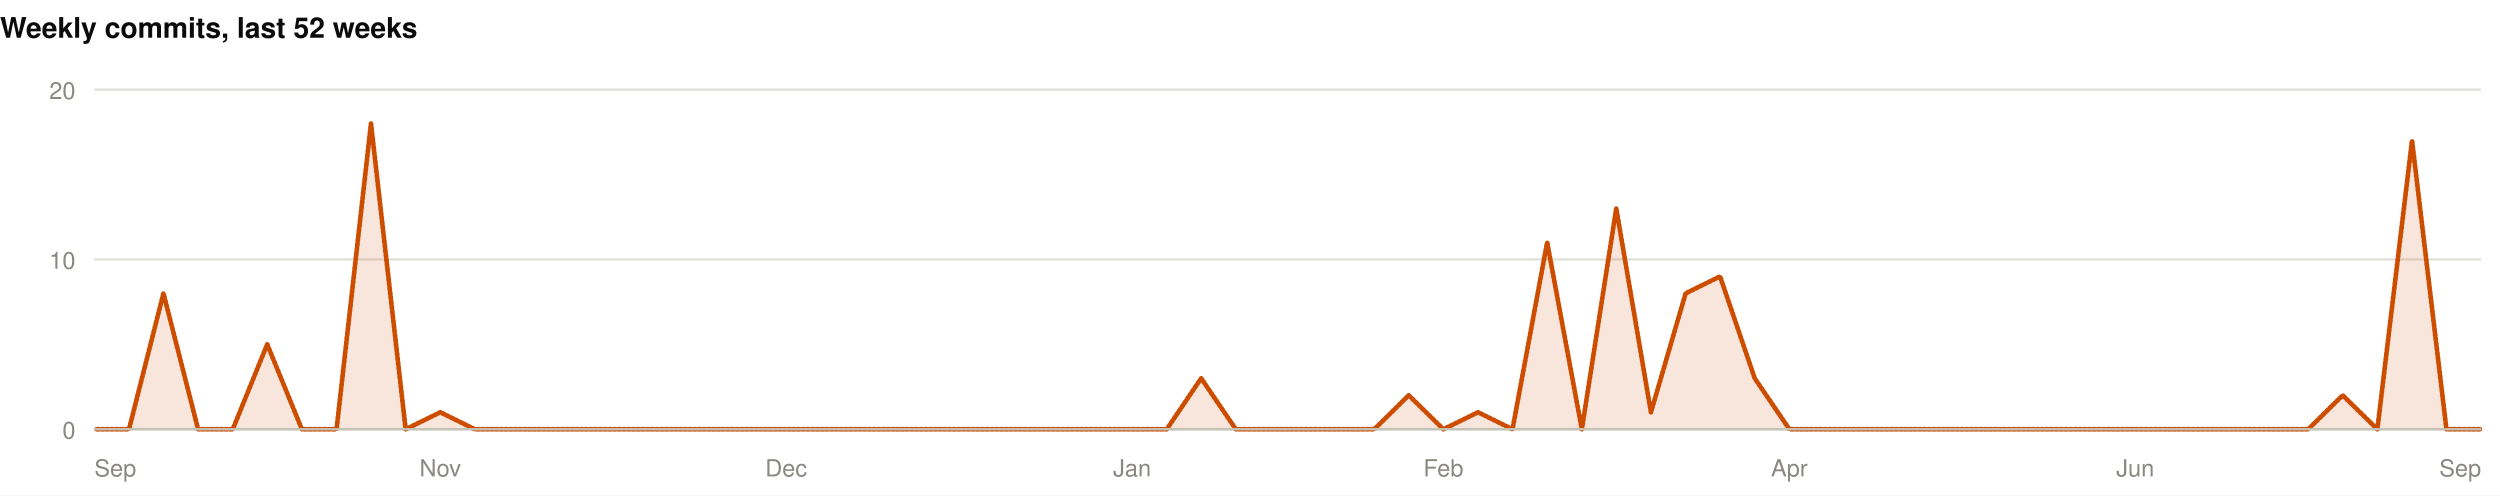
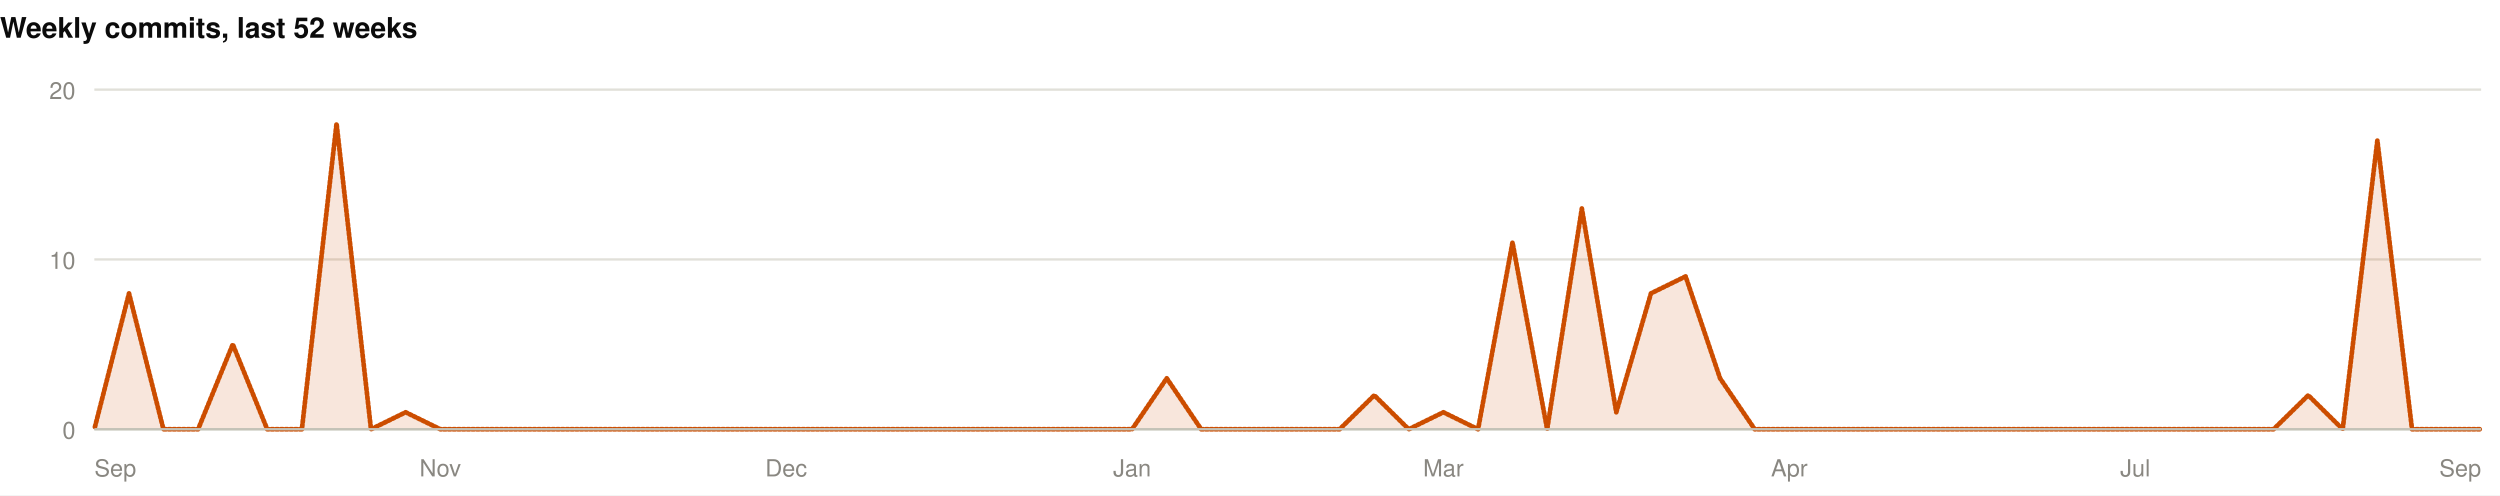
<svg xmlns="http://www.w3.org/2000/svg" width="1060" height="210" viewBox="0 0 1060 210" role="img">
  <rect width="1060" height="210" fill="#ffffff" />
  <style>
@keyframes grow{from{transform:scaleX(0)}}
@keyframes rise{from{opacity:0;transform:translateY(9px)}}
@keyframes fade{from{opacity:0}}
@keyframes draw{to{stroke-dashoffset:0}}
.bar{transform-box:fill-box;transform-origin:left center;animation:grow .9s cubic-bezier(.22,1,.36,1) var(--d,0s) both}
.rise{animation:rise .7s cubic-bezier(.22,1,.36,1) var(--d,0s) both}
.fade{animation:fade .8s ease-out var(--d,0s) both}
.draw{animation:draw 1.7s ease-out .1s both}
@media (prefers-reduced-motion:reduce){
.bar,.rise,.fade,.draw{animation:none;transform:none;opacity:1;stroke-dashoffset:0}
}
</style>
  <g>
    <text x="0" y="16" font-family="-apple-system,BlinkMacSystemFont,'Segoe UI',Helvetica,Arial,sans-serif" font-size="12" font-weight="700" fill="#0b0b0b" text-anchor="start">Weekly commits, last 52 weeks</text>
    <line x1="40" y1="182" x2="1052" y2="182" stroke="#e1e0d9" stroke-width="1" />
    <text x="32" y="186" font-family="-apple-system,BlinkMacSystemFont,'Segoe UI',Helvetica,Arial,sans-serif" font-size="10" font-weight="400" fill="#898781" text-anchor="end">0</text>
    <line x1="40" y1="110" x2="1052" y2="110" stroke="#e1e0d9" stroke-width="1" />
    <text x="32" y="114" font-family="-apple-system,BlinkMacSystemFont,'Segoe UI',Helvetica,Arial,sans-serif" font-size="10" font-weight="400" fill="#898781" text-anchor="end">10</text>
    <line x1="40" y1="38" x2="1052" y2="38" stroke="#e1e0d9" stroke-width="1" />
    <text x="32" y="42" font-family="-apple-system,BlinkMacSystemFont,'Segoe UI',Helvetica,Arial,sans-serif" font-size="10" font-weight="400" fill="#898781" text-anchor="end">20</text>
-     <path class="fade" style="--d:.5s" d="M40.0,182.0L54.7,182.0L69.3,124.4L84.0,182.0L98.7,182.0L113.3,146.0L128.0,182.0L142.7,182.0L157.3,52.4L172.0,182.0L186.7,174.8L201.3,182.0L216.0,182.0L230.7,182.0L245.3,182.0L260.0,182.0L274.7,182.0L289.3,182.0L304.0,182.0L318.7,182.0L333.3,182.0L348.0,182.0L362.7,182.0L377.3,182.0L392.0,182.0L406.7,182.0L421.3,182.0L436.0,182.0L450.7,182.0L465.3,182.0L480.0,182.0L494.7,182.0L509.3,160.4L524.0,182.0L538.7,182.0L553.3,182.0L568.0,182.0L582.7,182.0L597.3,167.6L612.0,182.0L626.7,174.8L641.3,182.0L656.0,102.8L670.7,182.0L685.3,88.4L700.0,174.8L714.7,124.4L729.3,117.2L744.0,160.4L758.7,182.0L773.3,182.0L788.0,182.0L802.7,182.0L817.3,182.0L832.0,182.0L846.7,182.0L861.3,182.0L876.0,182.0L890.7,182.0L905.3,182.0L920.0,182.0L934.7,182.0L949.3,182.0L964.0,182.0L978.7,182.0L993.3,167.6L1008.0,182.0L1022.7,59.6L1037.3,182.0L1052.0,182.0L1052.0,182L40.0,182Z" fill="rgba(204,77,0,0.14)" />
-     <path class="draw" pathLength="1" stroke-dasharray="1" stroke-dashoffset="1" d="M40.0,182.0L54.7,182.0L69.3,124.4L84.0,182.0L98.7,182.0L113.3,146.0L128.0,182.0L142.7,182.0L157.3,52.4L172.0,182.0L186.7,174.8L201.3,182.0L216.0,182.0L230.7,182.0L245.3,182.0L260.0,182.0L274.7,182.0L289.3,182.0L304.0,182.0L318.7,182.0L333.3,182.0L348.0,182.0L362.7,182.0L377.3,182.0L392.0,182.0L406.7,182.0L421.3,182.0L436.0,182.0L450.7,182.0L465.3,182.0L480.0,182.0L494.7,182.0L509.3,160.4L524.0,182.0L538.7,182.0L553.3,182.0L568.0,182.0L582.7,182.0L597.3,167.6L612.0,182.0L626.7,174.8L641.3,182.0L656.0,102.8L670.7,182.0L685.3,88.4L700.0,174.8L714.7,124.4L729.3,117.2L744.0,160.4L758.7,182.0L773.3,182.0L788.0,182.0L802.7,182.0L817.3,182.0L832.0,182.0L846.7,182.0L861.3,182.0L876.0,182.0L890.7,182.0L905.3,182.0L920.0,182.0L934.7,182.0L949.3,182.0L964.0,182.0L978.7,182.0L993.3,167.6L1008.0,182.0L1022.7,59.6L1037.3,182.0L1052.0,182.0" fill="none" stroke="#CC4D00" stroke-width="2" stroke-linejoin="round" stroke-linecap="round" />
+     <path class="fade" style="--d:.5s" d="M40.0,182.0L54.7,124.4L69.3,182.0L84.0,182.0L98.7,146.0L113.3,182.0L128.0,182.0L142.7,52.4L157.3,182.0L172.0,174.8L186.7,182.0L201.3,182.0L216.0,182.0L230.7,182.0L245.3,182.0L260.0,182.0L274.7,182.0L289.3,182.0L304.0,182.0L318.7,182.0L333.3,182.0L348.0,182.0L362.7,182.0L377.3,182.0L392.0,182.0L406.7,182.0L421.3,182.0L436.0,182.0L450.7,182.0L465.3,182.0L480.0,182.0L494.7,160.4L509.3,182.0L524.0,182.0L538.7,182.0L553.3,182.0L568.0,182.0L582.7,167.6L597.3,182.0L612.0,174.8L626.7,182.0L641.3,102.8L656.0,182.0L670.7,88.4L685.3,174.8L700.0,124.4L714.7,117.2L729.3,160.4L744.0,182.0L758.7,182.0L773.3,182.0L788.0,182.0L802.7,182.0L817.3,182.0L832.0,182.0L846.7,182.0L861.3,182.0L876.0,182.0L890.7,182.0L905.3,182.0L920.0,182.0L934.7,182.0L949.3,182.0L964.0,182.0L978.7,167.6L993.3,182.0L1008.0,59.6L1022.7,182.0L1037.3,182.0L1052.0,182.0L1052.0,182L40.0,182Z" fill="rgba(204,77,0,0.14)" />
+     <path class="draw" pathLength="1" stroke-dasharray="1" stroke-dashoffset="1" d="M40.0,182.0L54.7,124.4L69.3,182.0L84.0,182.0L98.7,146.0L113.3,182.0L128.0,182.0L142.7,52.4L157.3,182.0L172.0,174.8L186.7,182.0L201.3,182.0L216.0,182.0L230.7,182.0L245.3,182.0L260.0,182.0L274.7,182.0L289.3,182.0L304.0,182.0L318.7,182.0L333.3,182.0L348.0,182.0L362.7,182.0L377.3,182.0L392.0,182.0L406.7,182.0L421.3,182.0L436.0,182.0L450.7,182.0L465.3,182.0L480.0,182.0L494.7,160.4L509.3,182.0L524.0,182.0L538.7,182.0L553.3,182.0L568.0,182.0L582.7,167.6L597.3,182.0L612.0,174.8L626.7,182.0L641.3,102.8L656.0,182.0L670.7,88.4L685.3,174.8L700.0,124.4L714.7,117.2L729.3,160.4L744.0,182.0L758.7,182.0L773.3,182.0L788.0,182.0L802.7,182.0L817.3,182.0L832.0,182.0L846.7,182.0L861.3,182.0L876.0,182.0L890.7,182.0L905.3,182.0L920.0,182.0L934.7,182.0L949.3,182.0L964.0,182.0L978.7,167.6L993.3,182.0L1008.0,59.6L1022.7,182.0L1037.3,182.0L1052.0,182.0" fill="none" stroke="#CC4D00" stroke-width="2" stroke-linejoin="round" stroke-linecap="round" />
    <line x1="40" y1="182" x2="1052" y2="182" stroke="#c3c2b7" stroke-width="1" />
    <text x="40" y="202" font-family="-apple-system,BlinkMacSystemFont,'Segoe UI',Helvetica,Arial,sans-serif" font-size="10" font-weight="400" fill="#898781" text-anchor="start">Sep</text>
    <text x="186.667" y="202" font-family="-apple-system,BlinkMacSystemFont,'Segoe UI',Helvetica,Arial,sans-serif" font-size="10" font-weight="400" fill="#898781" text-anchor="middle">Nov</text>
    <text x="333.333" y="202" font-family="-apple-system,BlinkMacSystemFont,'Segoe UI',Helvetica,Arial,sans-serif" font-size="10" font-weight="400" fill="#898781" text-anchor="middle">Dec</text>
    <text x="480" y="202" font-family="-apple-system,BlinkMacSystemFont,'Segoe UI',Helvetica,Arial,sans-serif" font-size="10" font-weight="400" fill="#898781" text-anchor="middle">Jan</text>
-     <text x="612" y="202" font-family="-apple-system,BlinkMacSystemFont,'Segoe UI',Helvetica,Arial,sans-serif" font-size="10" font-weight="400" fill="#898781" text-anchor="middle">Feb</text>
+     <text x="612" y="202" font-family="-apple-system,BlinkMacSystemFont,'Segoe UI',Helvetica,Arial,sans-serif" font-size="10" font-weight="400" fill="#898781" text-anchor="middle">Mar</text>
    <text x="758.667" y="202" font-family="-apple-system,BlinkMacSystemFont,'Segoe UI',Helvetica,Arial,sans-serif" font-size="10" font-weight="400" fill="#898781" text-anchor="middle">Apr</text>
-     <text x="905.333" y="202" font-family="-apple-system,BlinkMacSystemFont,'Segoe UI',Helvetica,Arial,sans-serif" font-size="10" font-weight="400" fill="#898781" text-anchor="middle">Jun</text>
+     <text x="905.333" y="202" font-family="-apple-system,BlinkMacSystemFont,'Segoe UI',Helvetica,Arial,sans-serif" font-size="10" font-weight="400" fill="#898781" text-anchor="middle">Jul</text>
    <text x="1052" y="202" font-family="-apple-system,BlinkMacSystemFont,'Segoe UI',Helvetica,Arial,sans-serif" font-size="10" font-weight="400" fill="#898781" text-anchor="end">Sep</text>
  </g>
</svg>
